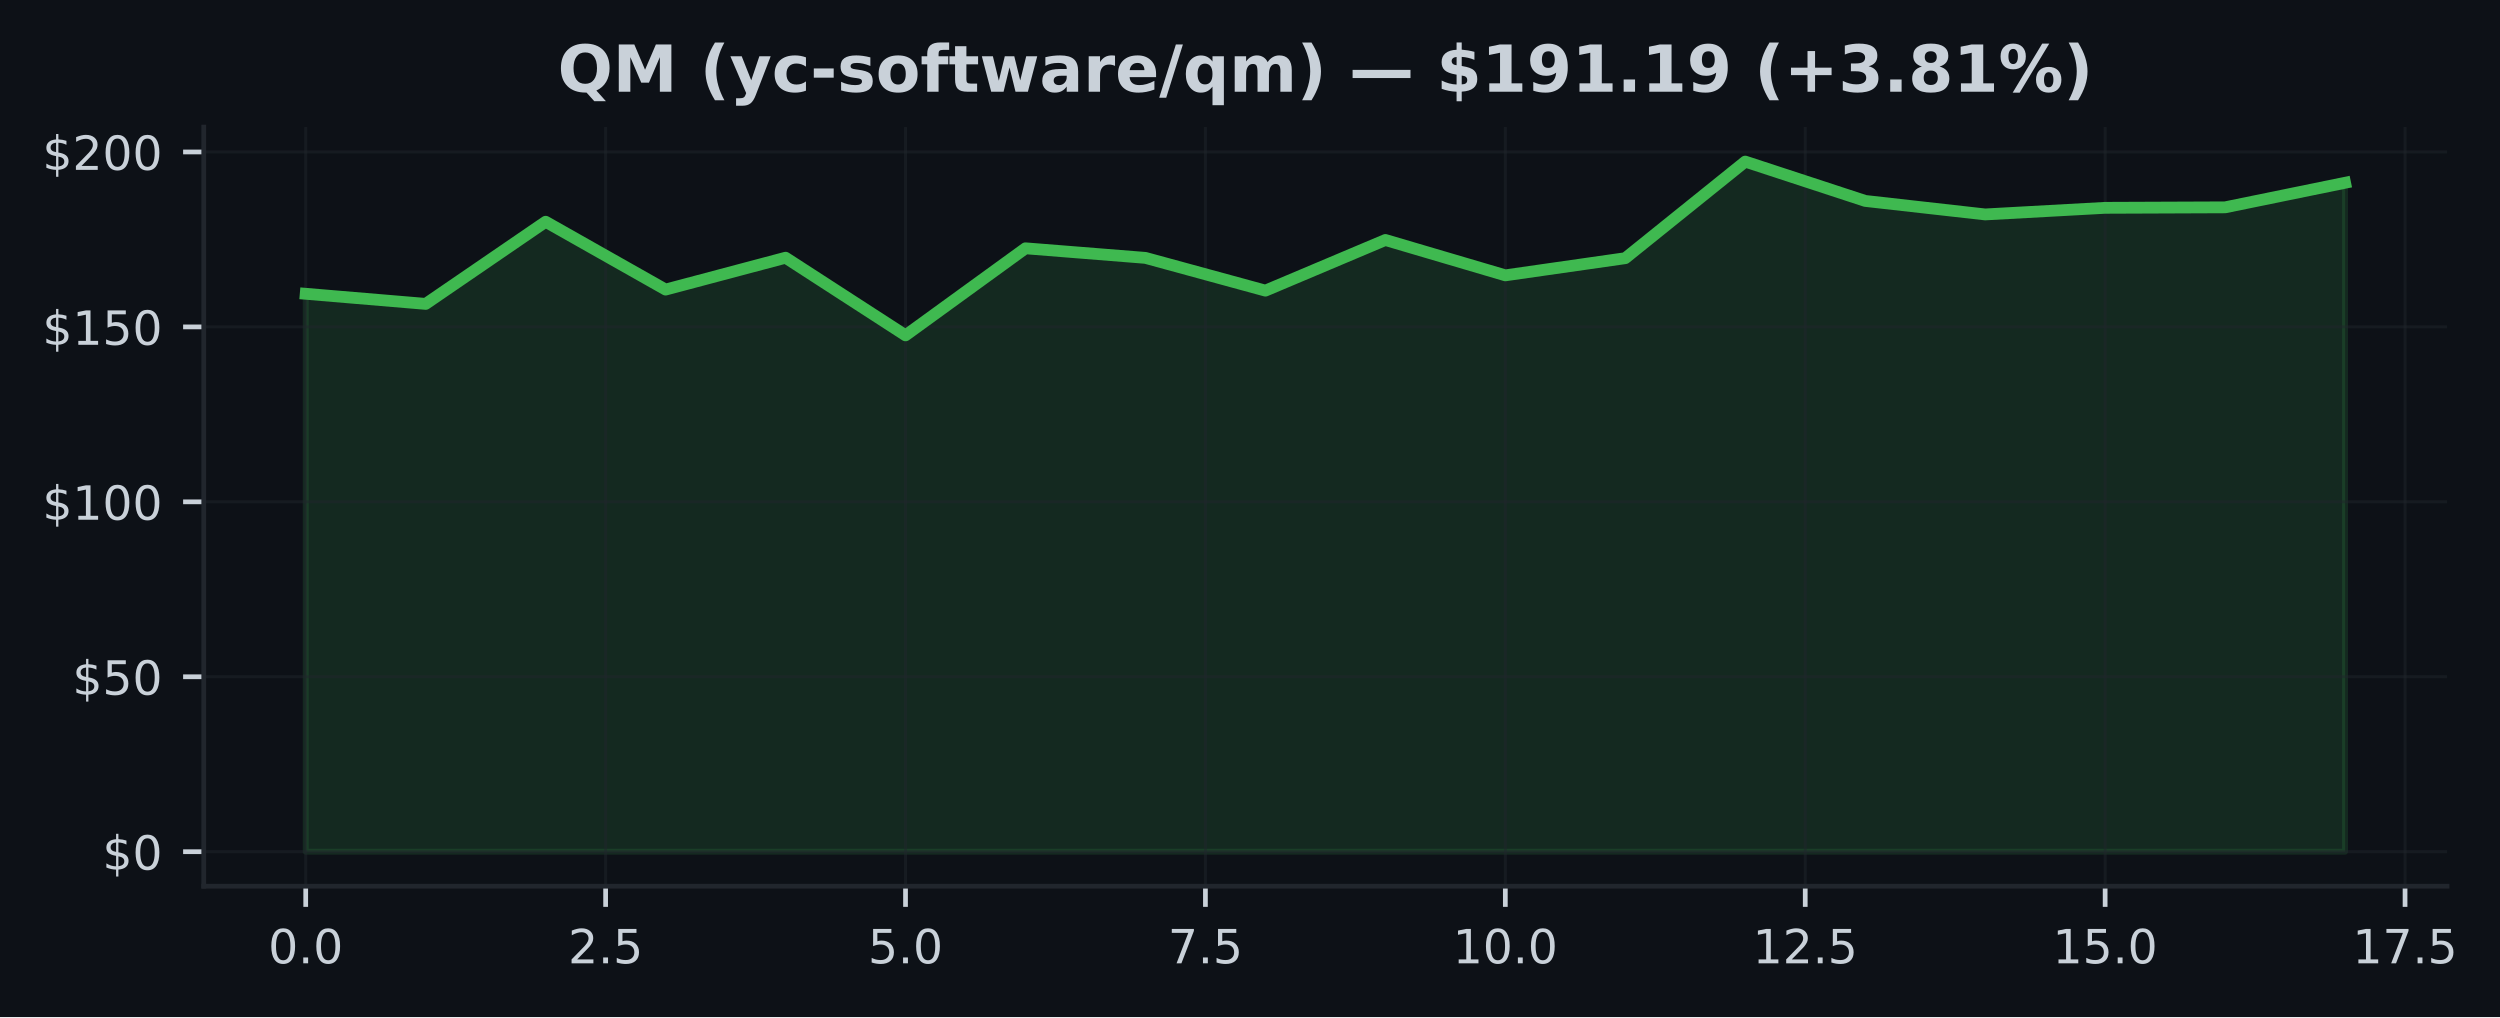
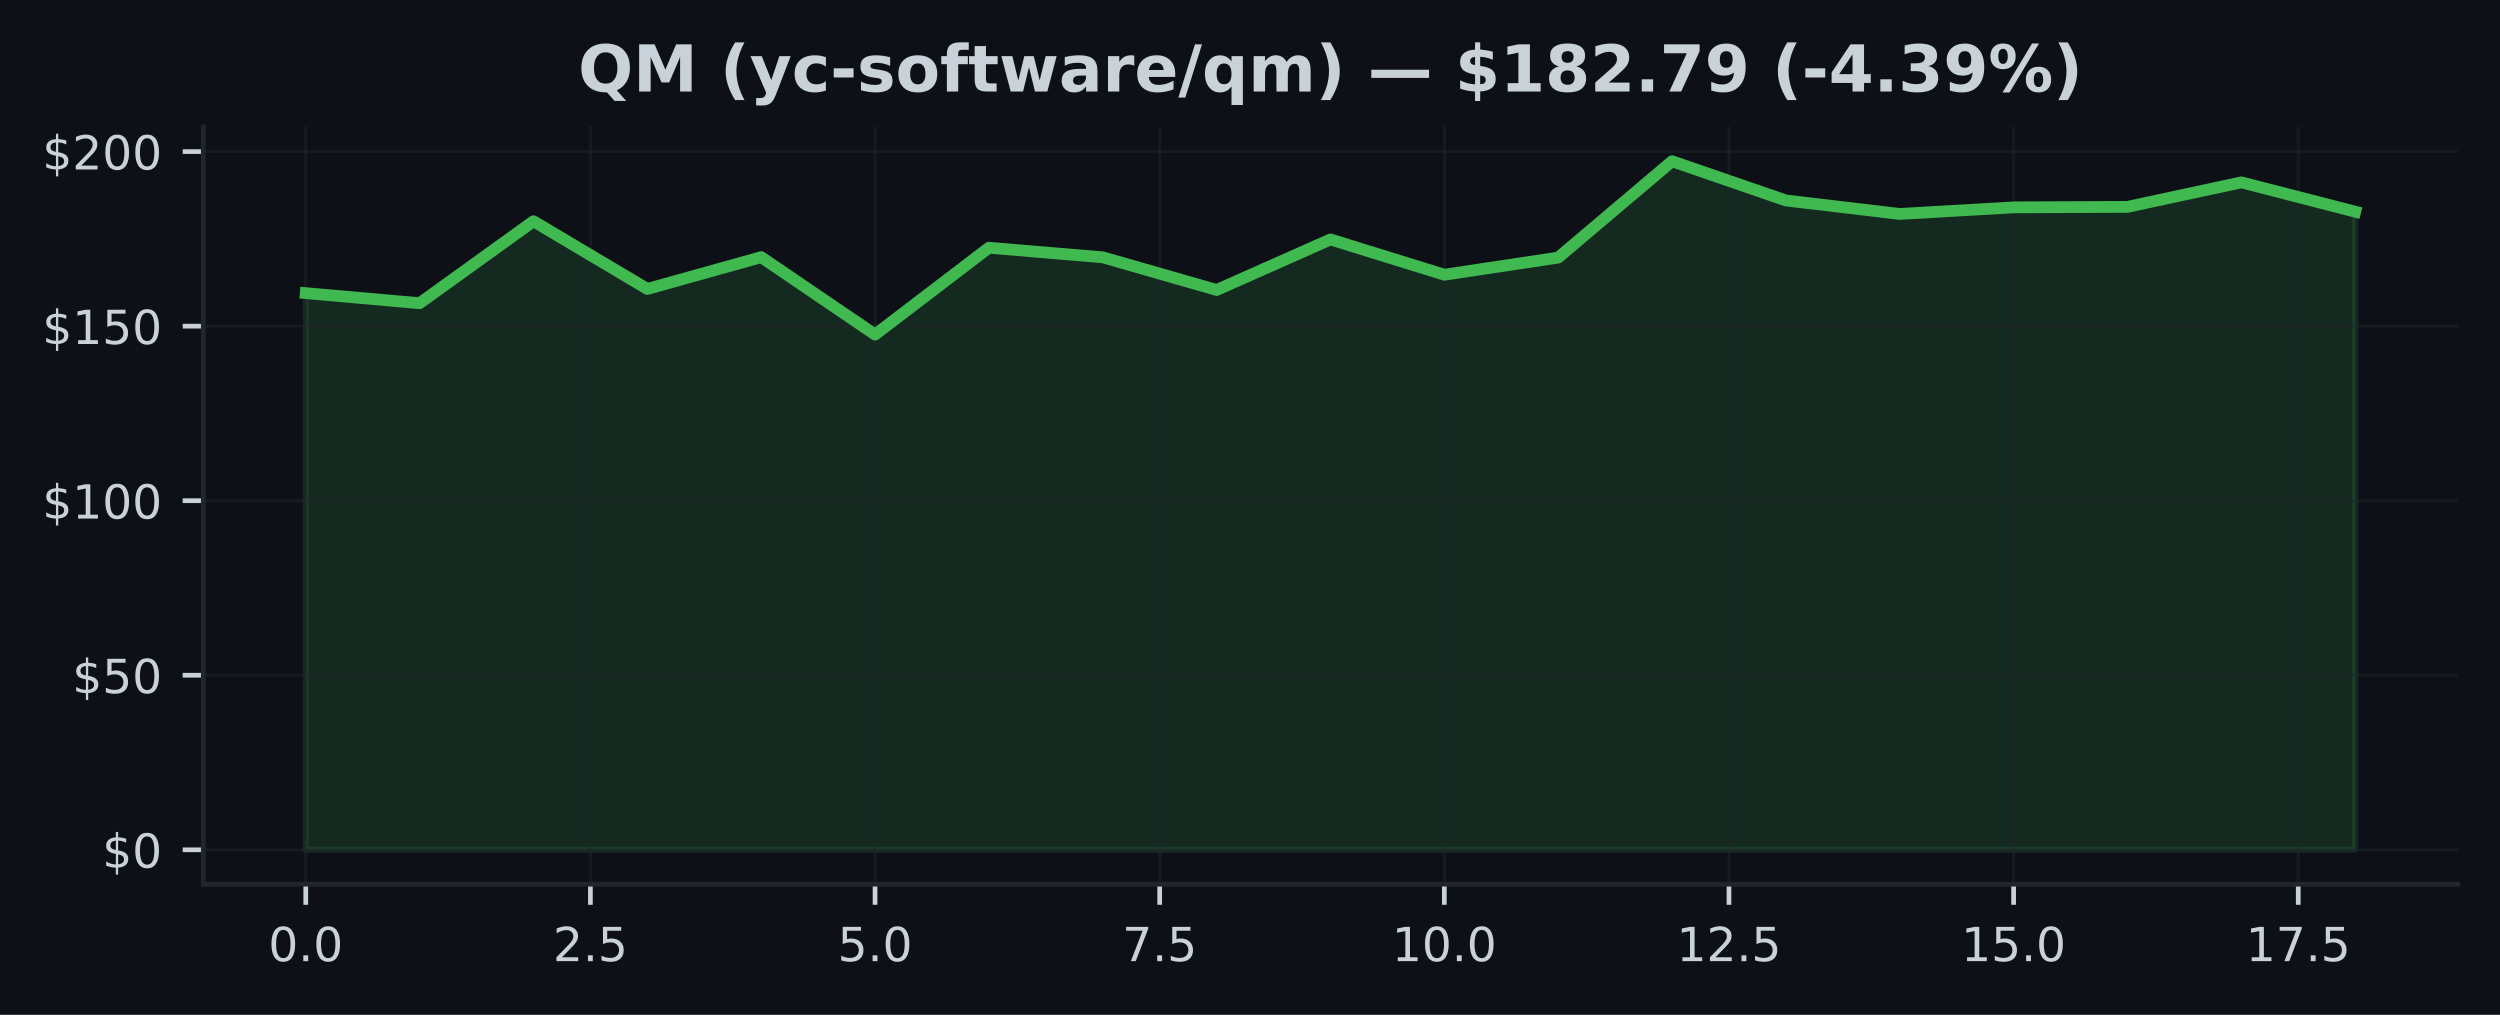
- <svg xmlns="http://www.w3.org/2000/svg" xmlns:xlink="http://www.w3.org/1999/xlink" width="424.051pt" height="172.518pt" viewBox="0 0 424.051 172.518" version="1.1">
+ <svg xmlns="http://www.w3.org/2000/svg" xmlns:xlink="http://www.w3.org/1999/xlink" width="425pt" height="172.518pt" viewBox="0 0 425 172.518" version="1.1">
  <defs>
    <style type="text/css">*{stroke-linejoin: round; stroke-linecap: butt}</style>
  </defs>
  <g id="figure_1">
    <g id="patch_1">
-       <path d="M 0 172.518  L 424.051 172.518  L 424.051 0  L 0 0  z " style="fill: #0d1117" />
+       <path d="M 0 172.518  L 425 172.518  L 425 0  L 0 0  z " style="fill: #0d1117" />
    </g>
    <g id="axes_1">
      <g id="patch_2">
-         <path d="M 34.56 150.318  L 415.066 150.318  L 415.066 21.558  L 34.56 21.558  z " style="fill: #0d1117" />
+         <path d="M 34.56 150.318  L 417.8 150.318  L 417.8 21.558  L 34.56 21.558  z " style="fill: #0d1117" />
      </g>
      <g id="FillBetweenPolyCollection_1">
        <defs>
-           <path id="m08b802125d" d="M 51.856 -28.053  L 51.856 -122.686  L 72.204 -120.971  L 92.552 -134.906  L 112.9 -123.398  L 133.247 -128.805  L 153.595 -115.636  L 173.943 -130.401  L 194.291 -128.775  L 214.639 -123.22  L 234.987 -131.814  L 255.335 -125.814  L 275.683 -128.728  L 296.031 -145.107  L 316.379 -138.437  L 336.727 -136.146  L 357.075 -137.268  L 377.423 -137.351  L 397.771 -141.517  L 397.771 -28.053  L 397.771 -28.053  L 377.423 -28.053  L 357.075 -28.053  L 336.727 -28.053  L 316.379 -28.053  L 296.031 -28.053  L 275.683 -28.053  L 255.335 -28.053  L 234.987 -28.053  L 214.639 -28.053  L 194.291 -28.053  L 173.943 -28.053  L 153.595 -28.053  L 133.247 -28.053  L 112.9 -28.053  L 92.552 -28.053  L 72.204 -28.053  L 51.856 -28.053  z " style="stroke: #3fb950; stroke-opacity: 0.15" />
+           <path id="mc66f83eafc" d="M 51.98 -28.053  L 51.98 -122.686  L 71.336 -120.971  L 90.691 -134.906  L 110.047 -123.398  L 129.402 -128.805  L 148.758 -115.636  L 168.113 -130.401  L 187.469 -128.775  L 206.824 -123.22  L 226.18 -131.814  L 245.536 -125.814  L 264.891 -128.728  L 284.247 -145.107  L 303.602 -138.437  L 322.958 -136.146  L 342.313 -137.268  L 361.669 -137.351  L 381.024 -141.517  L 400.38 -136.532  L 400.38 -28.053  L 400.38 -28.053  L 381.024 -28.053  L 361.669 -28.053  L 342.313 -28.053  L 322.958 -28.053  L 303.602 -28.053  L 284.247 -28.053  L 264.891 -28.053  L 245.536 -28.053  L 226.18 -28.053  L 206.824 -28.053  L 187.469 -28.053  L 168.113 -28.053  L 148.758 -28.053  L 129.402 -28.053  L 110.047 -28.053  L 90.691 -28.053  L 71.336 -28.053  L 51.98 -28.053  z " style="stroke: #3fb950; stroke-opacity: 0.15" />
        </defs>
-         <g clip-path="url(#pd19682d8f2)">
-           <use xlink:href="#m08b802125d" x="0" y="172.518" style="fill: #3fb950; fill-opacity: 0.15; stroke: #3fb950; stroke-opacity: 0.15" />
+         <g clip-path="url(#pd75f0fd1fc)">
+           <use xlink:href="#mc66f83eafc" x="0" y="172.518" style="fill: #3fb950; fill-opacity: 0.15; stroke: #3fb950; stroke-opacity: 0.15" />
        </g>
      </g>
      <g id="matplotlib.axis_1">
        <g id="xtick_1">
          <g id="line2d_1">
-             <path d="M 51.856 150.318  L 51.856 21.558  " clip-path="url(#pd19682d8f2)" style="fill: none; stroke: #21262d; stroke-opacity: 0.5; stroke-width: 0.5; stroke-linecap: square" />
+             <path d="M 51.98 150.318  L 51.98 21.558  " clip-path="url(#pd75f0fd1fc)" style="fill: none; stroke: #21262d; stroke-opacity: 0.5; stroke-width: 0.5; stroke-linecap: square" />
          </g>
          <g id="line2d_2">
            <defs>
-               <path id="m4fef699aa9" d="M 0 0  L 0 3.5  " style="stroke: #c9d1d9; stroke-width: 0.8" />
+               <path id="m8944e40012" d="M 0 0  L 0 3.5  " style="stroke: #c9d1d9; stroke-width: 0.8" />
            </defs>
            <g>
-               <use xlink:href="#m4fef699aa9" x="51.856" y="150.318" style="fill: #c9d1d9; stroke: #c9d1d9; stroke-width: 0.8" />
+               <use xlink:href="#m8944e40012" x="51.98" y="150.318" style="fill: #c9d1d9; stroke: #c9d1d9; stroke-width: 0.8" />
            </g>
          </g>
          <g id="text_1">
-             <g style="fill: #c9d1d9" transform="translate(45.49449 163.3964) scale(0.08 -0.08)">
+             <g style="fill: #c9d1d9" transform="translate(45.61875 163.3964) scale(0.08 -0.08)">
              <defs>
                <path id="DejaVuSans-13" d="M 2034 4250  Q 1547 4250 1301 3770  Q 1056 3291 1056 2328  Q 1056 1369 1301 889  Q 1547 409 2034 409  Q 2525 409 2770 889  Q 3016 1369 3016 2328  Q 3016 3291 2770 3770  Q 2525 4250 2034 4250  z M 2034 4750  Q 2819 4750 3233 4129  Q 3647 3509 3647 2328  Q 3647 1150 3233 529  Q 2819 -91 2034 -91  Q 1250 -91 836 529  Q 422 1150 422 2328  Q 422 3509 836 4129  Q 1250 4750 2034 4750  z " transform="scale(0.015625)" />
                <path id="DejaVuSans-11" d="M 684 794  L 1344 794  L 1344 0  L 684 0  L 684 794  z " transform="scale(0.015625)" />
              </defs>
              <use xlink:href="#DejaVuSans-13" />
              <use xlink:href="#DejaVuSans-11" transform="translate(63.625 0)" />
              <use xlink:href="#DejaVuSans-13" transform="translate(95.40625 0)" />
            </g>
          </g>
        </g>
        <g id="xtick_2">
          <g id="line2d_3">
-             <path d="M 102.726 150.318  L 102.726 21.558  " clip-path="url(#pd19682d8f2)" style="fill: none; stroke: #21262d; stroke-opacity: 0.5; stroke-width: 0.5; stroke-linecap: square" />
+             <path d="M 100.369 150.318  L 100.369 21.558  " clip-path="url(#pd75f0fd1fc)" style="fill: none; stroke: #21262d; stroke-opacity: 0.5; stroke-width: 0.5; stroke-linecap: square" />
          </g>
          <g id="line2d_4">
            <g>
-               <use xlink:href="#m4fef699aa9" x="102.726" y="150.318" style="fill: #c9d1d9; stroke: #c9d1d9; stroke-width: 0.8" />
+               <use xlink:href="#m8944e40012" x="100.369" y="150.318" style="fill: #c9d1d9; stroke: #c9d1d9; stroke-width: 0.8" />
            </g>
          </g>
          <g id="text_2">
-             <g style="fill: #c9d1d9" transform="translate(96.36432 163.3964) scale(0.08 -0.08)">
+             <g style="fill: #c9d1d9" transform="translate(94.00764 163.3964) scale(0.08 -0.08)">
              <defs>
                <path id="DejaVuSans-15" d="M 1228 531  L 3431 531  L 3431 0  L 469 0  L 469 531  Q 828 903 1448 1529  Q 2069 2156 2228 2338  Q 2531 2678 2651 2914  Q 2772 3150 2772 3378  Q 2772 3750 2511 3984  Q 2250 4219 1831 4219  Q 1534 4219 1204 4116  Q 875 4013 500 3803  L 500 4441  Q 881 4594 1212 4672  Q 1544 4750 1819 4750  Q 2544 4750 2975 4387  Q 3406 4025 3406 3419  Q 3406 3131 3298 2873  Q 3191 2616 2906 2266  Q 2828 2175 2409 1742  Q 1991 1309 1228 531  z " transform="scale(0.015625)" />
                <path id="DejaVuSans-18" d="M 691 4666  L 3169 4666  L 3169 4134  L 1269 4134  L 1269 2991  Q 1406 3038 1543 3061  Q 1681 3084 1819 3084  Q 2600 3084 3056 2656  Q 3513 2228 3513 1497  Q 3513 744 3044 326  Q 2575 -91 1722 -91  Q 1428 -91 1123 -41  Q 819 9 494 109  L 494 744  Q 775 591 1075 516  Q 1375 441 1709 441  Q 2250 441 2565 725  Q 2881 1009 2881 1497  Q 2881 1984 2565 2268  Q 2250 2553 1709 2553  Q 1456 2553 1204 2497  Q 953 2441 691 2322  L 691 4666  z " transform="scale(0.015625)" />
              </defs>
              <use xlink:href="#DejaVuSans-15" />
              <use xlink:href="#DejaVuSans-11" transform="translate(63.625 0)" />
              <use xlink:href="#DejaVuSans-18" transform="translate(95.40625 0)" />
            </g>
          </g>
        </g>
        <g id="xtick_3">
          <g id="line2d_5">
-             <path d="M 153.595 150.318  L 153.595 21.558  " clip-path="url(#pd19682d8f2)" style="fill: none; stroke: #21262d; stroke-opacity: 0.5; stroke-width: 0.5; stroke-linecap: square" />
+             <path d="M 148.758 150.318  L 148.758 21.558  " clip-path="url(#pd75f0fd1fc)" style="fill: none; stroke: #21262d; stroke-opacity: 0.5; stroke-width: 0.5; stroke-linecap: square" />
          </g>
          <g id="line2d_6">
            <g>
-               <use xlink:href="#m4fef699aa9" x="153.595" y="150.318" style="fill: #c9d1d9; stroke: #c9d1d9; stroke-width: 0.8" />
+               <use xlink:href="#m8944e40012" x="148.758" y="150.318" style="fill: #c9d1d9; stroke: #c9d1d9; stroke-width: 0.8" />
            </g>
          </g>
          <g id="text_3">
-             <g style="fill: #c9d1d9" transform="translate(147.2341 163.3964) scale(0.08 -0.08)">
+             <g style="fill: #c9d1d9" transform="translate(142.3965 163.3964) scale(0.08 -0.08)">
              <use xlink:href="#DejaVuSans-18" />
              <use xlink:href="#DejaVuSans-11" transform="translate(63.625 0)" />
              <use xlink:href="#DejaVuSans-13" transform="translate(95.40625 0)" />
            </g>
          </g>
        </g>
        <g id="xtick_4">
          <g id="line2d_7">
-             <path d="M 204.465 150.318  L 204.465 21.558  " clip-path="url(#pd19682d8f2)" style="fill: none; stroke: #21262d; stroke-opacity: 0.5; stroke-width: 0.5; stroke-linecap: square" />
+             <path d="M 197.147 150.318  L 197.147 21.558  " clip-path="url(#pd75f0fd1fc)" style="fill: none; stroke: #21262d; stroke-opacity: 0.5; stroke-width: 0.5; stroke-linecap: square" />
          </g>
          <g id="line2d_8">
            <g>
-               <use xlink:href="#m4fef699aa9" x="204.465" y="150.318" style="fill: #c9d1d9; stroke: #c9d1d9; stroke-width: 0.8" />
+               <use xlink:href="#m8944e40012" x="197.147" y="150.318" style="fill: #c9d1d9; stroke: #c9d1d9; stroke-width: 0.8" />
            </g>
          </g>
          <g id="text_4">
-             <g style="fill: #c9d1d9" transform="translate(198.104 163.3964) scale(0.08 -0.08)">
+             <g style="fill: #c9d1d9" transform="translate(190.7854 163.3964) scale(0.08 -0.08)">
              <defs>
                <path id="DejaVuSans-1a" d="M 525 4666  L 3525 4666  L 3525 4397  L 1831 0  L 1172 0  L 2766 4134  L 525 4134  L 525 4666  z " transform="scale(0.015625)" />
              </defs>
              <use xlink:href="#DejaVuSans-1a" />
              <use xlink:href="#DejaVuSans-11" transform="translate(63.625 0)" />
              <use xlink:href="#DejaVuSans-18" transform="translate(95.40625 0)" />
            </g>
          </g>
        </g>
        <g id="xtick_5">
          <g id="line2d_9">
-             <path d="M 255.335 150.318  L 255.335 21.558  " clip-path="url(#pd19682d8f2)" style="fill: none; stroke: #21262d; stroke-opacity: 0.5; stroke-width: 0.5; stroke-linecap: square" />
+             <path d="M 245.536 150.318  L 245.536 21.558  " clip-path="url(#pd75f0fd1fc)" style="fill: none; stroke: #21262d; stroke-opacity: 0.5; stroke-width: 0.5; stroke-linecap: square" />
          </g>
          <g id="line2d_10">
            <g>
-               <use xlink:href="#m4fef699aa9" x="255.335" y="150.318" style="fill: #c9d1d9; stroke: #c9d1d9; stroke-width: 0.8" />
+               <use xlink:href="#m8944e40012" x="245.536" y="150.318" style="fill: #c9d1d9; stroke: #c9d1d9; stroke-width: 0.8" />
            </g>
          </g>
          <g id="text_5">
-             <g style="fill: #c9d1d9" transform="translate(246.4288 163.3964) scale(0.08 -0.08)">
+             <g style="fill: #c9d1d9" transform="translate(236.6293 163.3964) scale(0.08 -0.08)">
              <defs>
                <path id="DejaVuSans-14" d="M 794 531  L 1825 531  L 1825 4091  L 703 3866  L 703 4441  L 1819 4666  L 2450 4666  L 2450 531  L 3481 531  L 3481 0  L 794 0  L 794 531  z " transform="scale(0.015625)" />
              </defs>
              <use xlink:href="#DejaVuSans-14" />
              <use xlink:href="#DejaVuSans-13" transform="translate(63.625 0)" />
              <use xlink:href="#DejaVuSans-11" transform="translate(127.25 0)" />
              <use xlink:href="#DejaVuSans-13" transform="translate(159.0312 0)" />
            </g>
          </g>
        </g>
        <g id="xtick_6">
          <g id="line2d_11">
-             <path d="M 306.205 150.318  L 306.205 21.558  " clip-path="url(#pd19682d8f2)" style="fill: none; stroke: #21262d; stroke-opacity: 0.5; stroke-width: 0.5; stroke-linecap: square" />
+             <path d="M 293.924 150.318  L 293.924 21.558  " clip-path="url(#pd75f0fd1fc)" style="fill: none; stroke: #21262d; stroke-opacity: 0.5; stroke-width: 0.5; stroke-linecap: square" />
          </g>
          <g id="line2d_12">
            <g>
-               <use xlink:href="#m4fef699aa9" x="306.205" y="150.318" style="fill: #c9d1d9; stroke: #c9d1d9; stroke-width: 0.8" />
+               <use xlink:href="#m8944e40012" x="293.924" y="150.318" style="fill: #c9d1d9; stroke: #c9d1d9; stroke-width: 0.8" />
            </g>
          </g>
          <g id="text_6">
-             <g style="fill: #c9d1d9" transform="translate(297.2986 163.3964) scale(0.08 -0.08)">
+             <g style="fill: #c9d1d9" transform="translate(285.0182 163.3964) scale(0.08 -0.08)">
              <use xlink:href="#DejaVuSans-14" />
              <use xlink:href="#DejaVuSans-15" transform="translate(63.625 0)" />
              <use xlink:href="#DejaVuSans-11" transform="translate(127.25 0)" />
              <use xlink:href="#DejaVuSans-18" transform="translate(159.0312 0)" />
            </g>
          </g>
        </g>
        <g id="xtick_7">
          <g id="line2d_13">
-             <path d="M 357.075 150.318  L 357.075 21.558  " clip-path="url(#pd19682d8f2)" style="fill: none; stroke: #21262d; stroke-opacity: 0.5; stroke-width: 0.5; stroke-linecap: square" />
+             <path d="M 342.313 150.318  L 342.313 21.558  " clip-path="url(#pd75f0fd1fc)" style="fill: none; stroke: #21262d; stroke-opacity: 0.5; stroke-width: 0.5; stroke-linecap: square" />
          </g>
          <g id="line2d_14">
            <g>
-               <use xlink:href="#m4fef699aa9" x="357.075" y="150.318" style="fill: #c9d1d9; stroke: #c9d1d9; stroke-width: 0.8" />
+               <use xlink:href="#m8944e40012" x="342.313" y="150.318" style="fill: #c9d1d9; stroke: #c9d1d9; stroke-width: 0.8" />
            </g>
          </g>
          <g id="text_7">
-             <g style="fill: #c9d1d9" transform="translate(348.1685 163.3964) scale(0.08 -0.08)">
+             <g style="fill: #c9d1d9" transform="translate(333.4071 163.3964) scale(0.08 -0.08)">
              <use xlink:href="#DejaVuSans-14" />
              <use xlink:href="#DejaVuSans-18" transform="translate(63.625 0)" />
              <use xlink:href="#DejaVuSans-11" transform="translate(127.25 0)" />
              <use xlink:href="#DejaVuSans-13" transform="translate(159.0312 0)" />
            </g>
          </g>
        </g>
        <g id="xtick_8">
          <g id="line2d_15">
-             <path d="M 407.945 150.318  L 407.945 21.558  " clip-path="url(#pd19682d8f2)" style="fill: none; stroke: #21262d; stroke-opacity: 0.5; stroke-width: 0.5; stroke-linecap: square" />
+             <path d="M 390.702 150.318  L 390.702 21.558  " clip-path="url(#pd75f0fd1fc)" style="fill: none; stroke: #21262d; stroke-opacity: 0.5; stroke-width: 0.5; stroke-linecap: square" />
          </g>
          <g id="line2d_16">
            <g>
-               <use xlink:href="#m4fef699aa9" x="407.945" y="150.318" style="fill: #c9d1d9; stroke: #c9d1d9; stroke-width: 0.8" />
+               <use xlink:href="#m8944e40012" x="390.702" y="150.318" style="fill: #c9d1d9; stroke: #c9d1d9; stroke-width: 0.8" />
            </g>
          </g>
          <g id="text_8">
-             <g style="fill: #c9d1d9" transform="translate(399.0383 163.3964) scale(0.08 -0.08)">
+             <g style="fill: #c9d1d9" transform="translate(381.796 163.3964) scale(0.08 -0.08)">
              <use xlink:href="#DejaVuSans-14" />
              <use xlink:href="#DejaVuSans-1a" transform="translate(63.625 0)" />
              <use xlink:href="#DejaVuSans-11" transform="translate(127.25 0)" />
              <use xlink:href="#DejaVuSans-18" transform="translate(159.0312 0)" />
            </g>
          </g>
        </g>
      </g>
      <g id="matplotlib.axis_2">
        <g id="ytick_1">
          <g id="line2d_17">
-             <path d="M 34.56 144.466  L 415.066 144.466  " clip-path="url(#pd19682d8f2)" style="fill: none; stroke: #21262d; stroke-opacity: 0.5; stroke-width: 0.5; stroke-linecap: square" />
+             <path d="M 34.56 144.466  L 417.8 144.466  " clip-path="url(#pd75f0fd1fc)" style="fill: none; stroke: #21262d; stroke-opacity: 0.5; stroke-width: 0.5; stroke-linecap: square" />
          </g>
          <g id="line2d_18">
            <defs>
-               <path id="ma4dcde87cf" d="M 0 0  L -3.5 0  " style="stroke: #c9d1d9; stroke-width: 0.8" />
+               <path id="m4d473a9c1a" d="M 0 0  L -3.5 0  " style="stroke: #c9d1d9; stroke-width: 0.8" />
            </defs>
            <g>
-               <use xlink:href="#ma4dcde87cf" x="34.56" y="144.466" style="fill: #c9d1d9; stroke: #c9d1d9; stroke-width: 0.8" />
+               <use xlink:href="#m4d473a9c1a" x="34.56" y="144.466" style="fill: #c9d1d9; stroke: #c9d1d9; stroke-width: 0.8" />
            </g>
          </g>
          <g id="text_9">
            <g style="fill: #c9d1d9" transform="translate(17.38 147.5049) scale(0.08 -0.08)">
              <defs>
                <path id="DejaVuSans-7" d="M 2163 -941  L 1850 -941  L 1847 0  Q 1519 6 1191 76  Q 863 147 531 288  L 531 850  Q 850 650 1176 548  Q 1503 447 1850 444  L 1850 1869  Q 1159 1981 845 2250  Q 531 2519 531 2988  Q 531 3497 872 3790  Q 1213 4084 1850 4128  L 1850 4863  L 2163 4863  L 2163 4138  Q 2453 4125 2725 4076  Q 2997 4028 3256 3944  L 3256 3397  Q 2997 3528 2723 3600  Q 2450 3672 2163 3684  L 2163 2350  Q 2872 2241 3206 1959  Q 3541 1678 3541 1191  Q 3541 663 3186 358  Q 2831 53 2163 6  L 2163 -941  z M 1850 2406  L 1850 3688  Q 1488 3647 1297 3481  Q 1106 3316 1106 3041  Q 1106 2772 1282 2622  Q 1459 2472 1850 2406  z M 2163 1806  L 2163 453  Q 2559 506 2761 678  Q 2963 850 2963 1131  Q 2963 1406 2770 1568  Q 2578 1731 2163 1806  z " transform="scale(0.015625)" />
              </defs>
              <use xlink:href="#DejaVuSans-7" />
              <use xlink:href="#DejaVuSans-13" transform="translate(63.625 0)" />
            </g>
          </g>
        </g>
        <g id="ytick_2">
          <g id="line2d_19">
-             <path d="M 34.56 114.792  L 415.066 114.792  " clip-path="url(#pd19682d8f2)" style="fill: none; stroke: #21262d; stroke-opacity: 0.5; stroke-width: 0.5; stroke-linecap: square" />
+             <path d="M 34.56 114.792  L 417.8 114.792  " clip-path="url(#pd75f0fd1fc)" style="fill: none; stroke: #21262d; stroke-opacity: 0.5; stroke-width: 0.5; stroke-linecap: square" />
          </g>
          <g id="line2d_20">
            <g>
-               <use xlink:href="#ma4dcde87cf" x="34.56" y="114.792" style="fill: #c9d1d9; stroke: #c9d1d9; stroke-width: 0.8" />
+               <use xlink:href="#m4d473a9c1a" x="34.56" y="114.792" style="fill: #c9d1d9; stroke: #c9d1d9; stroke-width: 0.8" />
            </g>
          </g>
          <g id="text_10">
            <g style="fill: #c9d1d9" transform="translate(12.29 117.8318) scale(0.08 -0.08)">
              <use xlink:href="#DejaVuSans-7" />
              <use xlink:href="#DejaVuSans-18" transform="translate(63.625 0)" />
              <use xlink:href="#DejaVuSans-13" transform="translate(127.25 0)" />
            </g>
          </g>
        </g>
        <g id="ytick_3">
          <g id="line2d_21">
-             <path d="M 34.56 85.119  L 415.066 85.119  " clip-path="url(#pd19682d8f2)" style="fill: none; stroke: #21262d; stroke-opacity: 0.5; stroke-width: 0.5; stroke-linecap: square" />
+             <path d="M 34.56 85.119  L 417.8 85.119  " clip-path="url(#pd75f0fd1fc)" style="fill: none; stroke: #21262d; stroke-opacity: 0.5; stroke-width: 0.5; stroke-linecap: square" />
          </g>
          <g id="line2d_22">
            <g>
-               <use xlink:href="#ma4dcde87cf" x="34.56" y="85.119" style="fill: #c9d1d9; stroke: #c9d1d9; stroke-width: 0.8" />
+               <use xlink:href="#m4d473a9c1a" x="34.56" y="85.119" style="fill: #c9d1d9; stroke: #c9d1d9; stroke-width: 0.8" />
            </g>
          </g>
          <g id="text_11">
            <g style="fill: #c9d1d9" transform="translate(7.2 88.15868) scale(0.08 -0.08)">
              <use xlink:href="#DejaVuSans-7" />
              <use xlink:href="#DejaVuSans-14" transform="translate(63.625 0)" />
              <use xlink:href="#DejaVuSans-13" transform="translate(127.25 0)" />
              <use xlink:href="#DejaVuSans-13" transform="translate(190.875 0)" />
            </g>
          </g>
        </g>
        <g id="ytick_4">
          <g id="line2d_23">
-             <path d="M 34.56 55.446  L 415.066 55.446  " clip-path="url(#pd19682d8f2)" style="fill: none; stroke: #21262d; stroke-opacity: 0.5; stroke-width: 0.5; stroke-linecap: square" />
+             <path d="M 34.56 55.446  L 417.8 55.446  " clip-path="url(#pd75f0fd1fc)" style="fill: none; stroke: #21262d; stroke-opacity: 0.5; stroke-width: 0.5; stroke-linecap: square" />
          </g>
          <g id="line2d_24">
            <g>
-               <use xlink:href="#ma4dcde87cf" x="34.56" y="55.446" style="fill: #c9d1d9; stroke: #c9d1d9; stroke-width: 0.8" />
+               <use xlink:href="#m4d473a9c1a" x="34.56" y="55.446" style="fill: #c9d1d9; stroke: #c9d1d9; stroke-width: 0.8" />
            </g>
          </g>
          <g id="text_12">
            <g style="fill: #c9d1d9" transform="translate(7.2 58.48555) scale(0.08 -0.08)">
              <use xlink:href="#DejaVuSans-7" />
              <use xlink:href="#DejaVuSans-14" transform="translate(63.625 0)" />
              <use xlink:href="#DejaVuSans-18" transform="translate(127.25 0)" />
              <use xlink:href="#DejaVuSans-13" transform="translate(190.875 0)" />
            </g>
          </g>
        </g>
        <g id="ytick_5">
          <g id="line2d_25">
-             <path d="M 34.56 25.773  L 415.066 25.773  " clip-path="url(#pd19682d8f2)" style="fill: none; stroke: #21262d; stroke-opacity: 0.5; stroke-width: 0.5; stroke-linecap: square" />
+             <path d="M 34.56 25.773  L 417.8 25.773  " clip-path="url(#pd75f0fd1fc)" style="fill: none; stroke: #21262d; stroke-opacity: 0.5; stroke-width: 0.5; stroke-linecap: square" />
          </g>
          <g id="line2d_26">
            <g>
-               <use xlink:href="#ma4dcde87cf" x="34.56" y="25.773" style="fill: #c9d1d9; stroke: #c9d1d9; stroke-width: 0.8" />
+               <use xlink:href="#m4d473a9c1a" x="34.56" y="25.773" style="fill: #c9d1d9; stroke: #c9d1d9; stroke-width: 0.8" />
            </g>
          </g>
          <g id="text_13">
            <g style="fill: #c9d1d9" transform="translate(7.2 28.81243) scale(0.08 -0.08)">
              <use xlink:href="#DejaVuSans-7" />
              <use xlink:href="#DejaVuSans-15" transform="translate(63.625 0)" />
              <use xlink:href="#DejaVuSans-13" transform="translate(127.25 0)" />
              <use xlink:href="#DejaVuSans-13" transform="translate(190.875 0)" />
            </g>
          </g>
        </g>
      </g>
      <g id="line2d_27">
-         <path d="M 51.856 49.832  L 72.204 51.547  L 92.552 37.613  L 112.9 49.12  L 133.247 43.713  L 153.595 56.882  L 173.943 42.117  L 194.291 43.743  L 214.639 49.298  L 234.987 40.705  L 255.335 46.704  L 275.683 43.791  L 296.031 27.411  L 316.379 34.082  L 336.727 36.372  L 357.075 35.251  L 377.423 35.168  L 397.771 31.001  " clip-path="url(#pd19682d8f2)" style="fill: none; stroke: #3fb950; stroke-width: 2; stroke-linecap: square" />
+         <path d="M 51.98 49.832  L 71.336 51.547  L 90.691 37.613  L 110.047 49.12  L 129.402 43.713  L 148.758 56.882  L 168.113 42.117  L 187.469 43.743  L 206.824 49.298  L 226.18 40.705  L 245.536 46.704  L 264.891 43.791  L 284.247 27.411  L 303.602 34.082  L 322.958 36.372  L 342.313 35.251  L 361.669 35.168  L 381.024 31.001  L 400.38 35.987  " clip-path="url(#pd75f0fd1fc)" style="fill: none; stroke: #3fb950; stroke-width: 2; stroke-linecap: square" />
      </g>
      <g id="patch_3">
        <path d="M 34.56 150.318  L 34.56 21.558  " style="fill: none; stroke: #21262d; stroke-width: 0.8; stroke-linejoin: miter; stroke-linecap: square" />
      </g>
      <g id="patch_4">
-         <path d="M 34.56 150.318  L 415.066 150.318  " style="fill: none; stroke: #21262d; stroke-width: 0.8; stroke-linejoin: miter; stroke-linecap: square" />
+         <path d="M 34.56 150.318  L 417.8 150.318  " style="fill: none; stroke: #21262d; stroke-width: 0.8; stroke-linejoin: miter; stroke-linecap: square" />
      </g>
      <g id="text_14">
-         <g style="fill: #c9d1d9" transform="translate(94.59636 15.55828) scale(0.11 -0.11)">
+         <g style="fill: #c9d1d9" transform="translate(98.28953 15.55828) scale(0.11 -0.11)">
          <defs>
            <path id="DejaVuSans-Bold-34" d="M 2847 -84  L 2753 -84  Q 1600 -84 959 553  Q 319 1191 319 2328  Q 319 3463 958 4106  Q 1597 4750 2719 4750  Q 3853 4750 4486 4112  Q 5119 3475 5119 2328  Q 5119 1541 4783 972  Q 4447 403 3816 116  L 4756 -934  L 3609 -934  L 2847 -84  z M 2719 3878  Q 2169 3878 1866 3472  Q 1563 3066 1563 2328  Q 1563 1578 1859 1179  Q 2156 781 2719 781  Q 3272 781 3575 1187  Q 3878 1594 3878 2328  Q 3878 3066 3575 3472  Q 3272 3878 2719 3878  z " transform="scale(0.015625)" />
            <path id="DejaVuSans-Bold-30" d="M 588 4666  L 2119 4666  L 3181 2169  L 4250 4666  L 5778 4666  L 5778 0  L 4641 0  L 4641 3413  L 3566 897  L 2803 897  L 1728 3413  L 1728 0  L 588 0  L 588 4666  z " transform="scale(0.015625)" />
            <path id="DejaVuSans-Bold-3" transform="scale(0.015625)" />
            <path id="DejaVuSans-Bold-b" d="M 2413 -844  L 1484 -844  Q 1006 -72 778 623  Q 550 1319 550 2003  Q 550 2688 779 3389  Q 1009 4091 1484 4856  L 2413 4856  Q 2013 4116 1813 3408  Q 1613 2700 1613 2009  Q 1613 1319 1811 609  Q 2009 -100 2413 -844  z " transform="scale(0.015625)" />
            <path id="DejaVuSans-Bold-5c" d="M 78 3500  L 1197 3500  L 2138 1125  L 2938 3500  L 4056 3500  L 2584 -331  Q 2363 -916 2067 -1148  Q 1772 -1381 1288 -1381  L 641 -1381  L 641 -647  L 991 -647  Q 1275 -647 1404 -556  Q 1534 -466 1606 -231  L 1638 -134  L 78 3500  z " transform="scale(0.015625)" />
            <path id="DejaVuSans-Bold-46" d="M 3366 3391  L 3366 2478  Q 3138 2634 2908 2709  Q 2678 2784 2431 2784  Q 1963 2784 1702 2511  Q 1441 2238 1441 1747  Q 1441 1256 1702 982  Q 1963 709 2431 709  Q 2694 709 2930 787  Q 3166 866 3366 1019  L 3366 103  Q 3103 6 2833 -42  Q 2563 -91 2291 -91  Q 1344 -91 809 395  Q 275 881 275 1747  Q 275 2613 809 3098  Q 1344 3584 2291 3584  Q 2566 3584 2833 3536  Q 3100 3488 3366 3391  z " transform="scale(0.015625)" />
            <path id="DejaVuSans-Bold-10" d="M 347 2297  L 2309 2297  L 2309 1388  L 347 1388  L 347 2297  z " transform="scale(0.015625)" />
            <path id="DejaVuSans-Bold-56" d="M 3272 3391  L 3272 2541  Q 2913 2691 2578 2766  Q 2244 2841 1947 2841  Q 1628 2841 1473 2761  Q 1319 2681 1319 2516  Q 1319 2381 1436 2309  Q 1553 2238 1856 2203  L 2053 2175  Q 2913 2066 3209 1816  Q 3506 1566 3506 1031  Q 3506 472 3093 190  Q 2681 -91 1863 -91  Q 1516 -91 1145 -36  Q 775 19 384 128  L 384 978  Q 719 816 1070 734  Q 1422 653 1784 653  Q 2113 653 2278 743  Q 2444 834 2444 1013  Q 2444 1163 2330 1236  Q 2216 1309 1875 1350  L 1678 1375  Q 931 1469 631 1722  Q 331 1975 331 2491  Q 331 3047 712 3315  Q 1094 3584 1881 3584  Q 2191 3584 2531 3537  Q 2872 3491 3272 3391  z " transform="scale(0.015625)" />
            <path id="DejaVuSans-Bold-52" d="M 2203 2784  Q 1831 2784 1636 2517  Q 1441 2250 1441 1747  Q 1441 1244 1636 976  Q 1831 709 2203 709  Q 2569 709 2762 976  Q 2956 1244 2956 1747  Q 2956 2250 2762 2517  Q 2569 2784 2203 2784  z M 2203 3584  Q 3106 3584 3614 3096  Q 4122 2609 4122 1747  Q 4122 884 3614 396  Q 3106 -91 2203 -91  Q 1297 -91 786 396  Q 275 884 275 1747  Q 275 2609 786 3096  Q 1297 3584 2203 3584  z " transform="scale(0.015625)" />
            <path id="DejaVuSans-Bold-49" d="M 2841 4863  L 2841 4128  L 2222 4128  Q 1984 4128 1890 4042  Q 1797 3956 1797 3744  L 1797 3500  L 2753 3500  L 2753 2700  L 1797 2700  L 1797 0  L 678 0  L 678 2700  L 122 2700  L 122 3500  L 678 3500  L 678 3744  Q 678 4316 997 4589  Q 1316 4863 1984 4863  L 2841 4863  z " transform="scale(0.015625)" />
            <path id="DejaVuSans-Bold-57" d="M 1759 4494  L 1759 3500  L 2913 3500  L 2913 2700  L 1759 2700  L 1759 1216  Q 1759 972 1856 886  Q 1953 800 2241 800  L 2816 800  L 2816 0  L 1856 0  Q 1194 0 917 276  Q 641 553 641 1216  L 641 2700  L 84 2700  L 84 3500  L 641 3500  L 641 4494  L 1759 4494  z " transform="scale(0.015625)" />
            <path id="DejaVuSans-Bold-5a" d="M 225 3500  L 1313 3500  L 1900 1088  L 2491 3500  L 3425 3500  L 4013 1113  L 4603 3500  L 5691 3500  L 4769 0  L 3547 0  L 2956 2406  L 2369 0  L 1147 0  L 225 3500  z " transform="scale(0.015625)" />
            <path id="DejaVuSans-Bold-44" d="M 2106 1575  Q 1756 1575 1579 1456  Q 1403 1338 1403 1106  Q 1403 894 1545 773  Q 1688 653 1941 653  Q 2256 653 2472 879  Q 2688 1106 2688 1447  L 2688 1575  L 2106 1575  z M 3816 1997  L 3816 0  L 2688 0  L 2688 519  Q 2463 200 2181 54  Q 1900 -91 1497 -91  Q 953 -91 614 226  Q 275 544 275 1050  Q 275 1666 698 1953  Q 1122 2241 2028 2241  L 2688 2241  L 2688 2328  Q 2688 2594 2478 2717  Q 2269 2841 1825 2841  Q 1466 2841 1156 2769  Q 847 2697 581 2553  L 581 3406  Q 941 3494 1303 3539  Q 1666 3584 2028 3584  Q 2975 3584 3395 3211  Q 3816 2838 3816 1997  z " transform="scale(0.015625)" />
            <path id="DejaVuSans-Bold-55" d="M 3138 2547  Q 2991 2616 2845 2648  Q 2700 2681 2553 2681  Q 2122 2681 1889 2404  Q 1656 2128 1656 1613  L 1656 0  L 538 0  L 538 3500  L 1656 3500  L 1656 2925  Q 1872 3269 2151 3426  Q 2431 3584 2822 3584  Q 2878 3584 2943 3579  Q 3009 3575 3134 3559  L 3138 2547  z " transform="scale(0.015625)" />
            <path id="DejaVuSans-Bold-48" d="M 4031 1759  L 4031 1441  L 1416 1441  Q 1456 1047 1700 850  Q 1944 653 2381 653  Q 2734 653 3104 758  Q 3475 863 3866 1075  L 3866 213  Q 3469 63 3072 -14  Q 2675 -91 2278 -91  Q 1328 -91 801 392  Q 275 875 275 1747  Q 275 2603 792 3093  Q 1309 3584 2216 3584  Q 3041 3584 3536 3087  Q 4031 2591 4031 1759  z M 2881 2131  Q 2881 2450 2695 2645  Q 2509 2841 2209 2841  Q 1884 2841 1681 2658  Q 1478 2475 1428 2131  L 2881 2131  z " transform="scale(0.015625)" />
            <path id="DejaVuSans-Bold-12" d="M 1644 4666  L 2338 4666  L 691 -594  L 0 -594  L 1644 4666  z " transform="scale(0.015625)" />
            <path id="DejaVuSans-Bold-54" d="M 2181 2772  Q 1825 2772 1636 2509  Q 1447 2247 1447 1747  Q 1447 1247 1636 984  Q 1825 722 2181 722  Q 2541 722 2730 984  Q 2919 1247 2919 1747  Q 2919 2247 2730 2509  Q 2541 2772 2181 2772  z M 2919 506  Q 2688 197 2409 53  Q 2131 -91 1766 -91  Q 1119 -91 703 423  Q 288 938 288 1747  Q 288 2556 703 3067  Q 1119 3578 1766 3578  Q 2131 3578 2409 3434  Q 2688 3291 2919 2981  L 2919 3500  L 4044 3500  L 4044 -1331  L 2919 -1331  L 2919 506  z " transform="scale(0.015625)" />
            <path id="DejaVuSans-Bold-50" d="M 3781 2919  Q 3994 3244 4286 3414  Q 4578 3584 4928 3584  Q 5531 3584 5847 3212  Q 6163 2841 6163 2131  L 6163 0  L 5038 0  L 5038 1825  Q 5041 1866 5042 1909  Q 5044 1953 5044 2034  Q 5044 2406 4934 2573  Q 4825 2741 4581 2741  Q 4263 2741 4089 2478  Q 3916 2216 3909 1719  L 3909 0  L 2784 0  L 2784 1825  Q 2784 2406 2684 2573  Q 2584 2741 2328 2741  Q 2006 2741 1831 2477  Q 1656 2213 1656 1722  L 1656 0  L 531 0  L 531 3500  L 1656 3500  L 1656 2988  Q 1863 3284 2130 3434  Q 2397 3584 2719 3584  Q 3081 3584 3359 3409  Q 3638 3234 3781 2919  z " transform="scale(0.015625)" />
            <path id="DejaVuSans-Bold-c" d="M 513 -844  Q 913 -100 1113 609  Q 1313 1319 1313 2009  Q 1313 2700 1113 3408  Q 913 4116 513 4856  L 1441 4856  Q 1916 4091 2145 3389  Q 2375 2688 2375 2003  Q 2375 1319 2147 623  Q 1919 -72 1441 -844  L 513 -844  z " transform="scale(0.015625)" />
            <path id="DejaVuSans-Bold-af6" d="M 344 2156  L 6056 2156  L 6056 1350  L 344 1350  L 344 2156  z " transform="scale(0.015625)" />
            <path id="DejaVuSans-Bold-7" d="M 2484 -941  L 1978 -941  L 1975 0  Q 1584 16 1218 87  Q 853 159 506 288  L 506 1106  Q 866 922 1233 823  Q 1600 725 1978 713  L 1978 1684  L 1875 1703  Q 1128 1834 814 2115  Q 500 2397 500 2925  Q 500 3484 883 3798  Q 1266 4113 1975 4141  L 1978 4863  L 2484 4863  L 2484 4153  Q 2797 4128 3109 4075  Q 3422 4022 3738 3938  L 3738 3144  Q 3425 3275 3112 3348  Q 2800 3422 2484 3438  L 2484 2541  L 2584 2522  Q 3378 2397 3698 2105  Q 4019 1813 4019 1241  Q 4019 666 3637 358  Q 3256 50 2484 6  L 2484 -941  z M 1978 2613  L 1978 3428  Q 1756 3416 1623 3308  Q 1491 3200 1491 3034  Q 1491 2850 1612 2745  Q 1734 2641 1978 2613  z M 2484 1594  L 2484 725  Q 2756 728 2892 831  Q 3028 934 3028 1141  Q 3028 1353 2903 1458  Q 2778 1563 2484 1594  z " transform="scale(0.015625)" />
            <path id="DejaVuSans-Bold-14" d="M 750 831  L 1813 831  L 1813 3847  L 722 3622  L 722 4441  L 1806 4666  L 2950 4666  L 2950 831  L 4013 831  L 4013 0  L 750 0  L 750 831  z " transform="scale(0.015625)" />
+             <path id="DejaVuSans-Bold-1b" d="M 2228 2088  Q 1891 2088 1709 1903  Q 1528 1719 1528 1375  Q 1528 1031 1709 848  Q 1891 666 2228 666  Q 2563 666 2741 848  Q 2919 1031 2919 1375  Q 2919 1722 2741 1905  Q 2563 2088 2228 2088  z M 1350 2484  Q 925 2613 709 2878  Q 494 3144 494 3541  Q 494 4131 934 4440  Q 1375 4750 2228 4750  Q 3075 4750 3515 4442  Q 3956 4134 3956 3541  Q 3956 3144 3739 2878  Q 3522 2613 3097 2484  Q 3572 2353 3814 2058  Q 4056 1763 4056 1313  Q 4056 619 3595 264  Q 3134 -91 2228 -91  Q 1319 -91 855 264  Q 391 619 391 1313  Q 391 1763 633 2058  Q 875 2353 1350 2484  z M 1631 3419  Q 1631 3141 1786 2991  Q 1941 2841 2228 2841  Q 2509 2841 2662 2991  Q 2816 3141 2816 3419  Q 2816 3697 2662 3845  Q 2509 3994 2228 3994  Q 1941 3994 1786 3844  Q 1631 3694 1631 3419  z " transform="scale(0.015625)" />
+             <path id="DejaVuSans-Bold-15" d="M 1844 884  L 3897 884  L 3897 0  L 506 0  L 506 884  L 2209 2388  Q 2438 2594 2547 2791  Q 2656 2988 2656 3200  Q 2656 3528 2436 3728  Q 2216 3928 1850 3928  Q 1569 3928 1234 3808  Q 900 3688 519 3450  L 519 4475  Q 925 4609 1322 4679  Q 1719 4750 2100 4750  Q 2938 4750 3402 4381  Q 3866 4013 3866 3353  Q 3866 2972 3669 2642  Q 3472 2313 2841 1759  L 1844 884  z " transform="scale(0.015625)" />
+             <path id="DejaVuSans-Bold-11" d="M 653 1209  L 1778 1209  L 1778 0  L 653 0  L 653 1209  z " transform="scale(0.015625)" />
+             <path id="DejaVuSans-Bold-1a" d="M 428 4666  L 3944 4666  L 3944 3988  L 2125 0  L 953 0  L 2675 3781  L 428 3781  L 428 4666  z " transform="scale(0.015625)" />
            <path id="DejaVuSans-Bold-1c" d="M 641 103  L 641 966  Q 928 831 1190 764  Q 1453 697 1709 697  Q 2247 697 2547 995  Q 2847 1294 2900 1881  Q 2688 1725 2447 1647  Q 2206 1569 1925 1569  Q 1209 1569 770 1986  Q 331 2403 331 3084  Q 331 3838 820 4291  Q 1309 4744 2131 4744  Q 3044 4744 3544 4128  Q 4044 3513 4044 2388  Q 4044 1231 3459 570  Q 2875 -91 1856 -91  Q 1528 -91 1228 -42  Q 928 6 641 103  z M 2125 2350  Q 2441 2350 2600 2554  Q 2759 2759 2759 3169  Q 2759 3575 2600 3781  Q 2441 3988 2125 3988  Q 1809 3988 1650 3781  Q 1491 3575 1491 3169  Q 1491 2759 1650 2554  Q 1809 2350 2125 2350  z " transform="scale(0.015625)" />
-             <path id="DejaVuSans-Bold-11" d="M 653 1209  L 1778 1209  L 1778 0  L 653 0  L 653 1209  z " transform="scale(0.015625)" />
-             <path id="DejaVuSans-Bold-e" d="M 3053 4013  L 3053 2375  L 4684 2375  L 4684 1638  L 3053 1638  L 3053 0  L 2309 0  L 2309 1638  L 678 1638  L 678 2375  L 2309 2375  L 2309 4013  L 3053 4013  z " transform="scale(0.015625)" />
+             <path id="DejaVuSans-Bold-17" d="M 2356 3675  L 1038 1722  L 2356 1722  L 2356 3675  z M 2156 4666  L 3494 4666  L 3494 1722  L 4159 1722  L 4159 850  L 3494 850  L 3494 0  L 2356 0  L 2356 850  L 288 850  L 288 1881  L 2156 4666  z " transform="scale(0.015625)" />
            <path id="DejaVuSans-Bold-16" d="M 2981 2516  Q 3453 2394 3698 2092  Q 3944 1791 3944 1325  Q 3944 631 3412 270  Q 2881 -91 1863 -91  Q 1503 -91 1142 -33  Q 781 25 428 141  L 428 1069  Q 766 900 1098 814  Q 1431 728 1753 728  Q 2231 728 2486 893  Q 2741 1059 2741 1369  Q 2741 1688 2480 1852  Q 2219 2016 1709 2016  L 1228 2016  L 1228 2791  L 1734 2791  Q 2188 2791 2409 2933  Q 2631 3075 2631 3366  Q 2631 3634 2415 3781  Q 2200 3928 1806 3928  Q 1516 3928 1219 3862  Q 922 3797 628 3669  L 628 4550  Q 984 4650 1334 4700  Q 1684 4750 2022 4750  Q 2931 4750 3382 4451  Q 3834 4153 3834 3553  Q 3834 3144 3618 2883  Q 3403 2622 2981 2516  z " transform="scale(0.015625)" />
-             <path id="DejaVuSans-Bold-1b" d="M 2228 2088  Q 1891 2088 1709 1903  Q 1528 1719 1528 1375  Q 1528 1031 1709 848  Q 1891 666 2228 666  Q 2563 666 2741 848  Q 2919 1031 2919 1375  Q 2919 1722 2741 1905  Q 2563 2088 2228 2088  z M 1350 2484  Q 925 2613 709 2878  Q 494 3144 494 3541  Q 494 4131 934 4440  Q 1375 4750 2228 4750  Q 3075 4750 3515 4442  Q 3956 4134 3956 3541  Q 3956 3144 3739 2878  Q 3522 2613 3097 2484  Q 3572 2353 3814 2058  Q 4056 1763 4056 1313  Q 4056 619 3595 264  Q 3134 -91 2228 -91  Q 1319 -91 855 264  Q 391 619 391 1313  Q 391 1763 633 2058  Q 875 2353 1350 2484  z M 1631 3419  Q 1631 3141 1786 2991  Q 1941 2841 2228 2841  Q 2509 2841 2662 2991  Q 2816 3141 2816 3419  Q 2816 3697 2662 3845  Q 2509 3994 2228 3994  Q 1941 3994 1786 3844  Q 1631 3694 1631 3419  z " transform="scale(0.015625)" />
            <path id="DejaVuSans-Bold-8" d="M 4959 1925  Q 4738 1925 4616 1733  Q 4494 1541 4494 1184  Q 4494 825 4614 633  Q 4734 441 4959 441  Q 5184 441 5303 633  Q 5422 825 5422 1184  Q 5422 1541 5301 1733  Q 5181 1925 4959 1925  z M 4959 2450  Q 5541 2450 5875 2112  Q 6209 1775 6209 1184  Q 6209 594 5875 251  Q 5541 -91 4959 -91  Q 4378 -91 4042 251  Q 3706 594 3706 1184  Q 3706 1772 4042 2111  Q 4378 2450 4959 2450  z M 2094 -91  L 1403 -91  L 4319 4750  L 5013 4750  L 2094 -91  z M 1453 4750  Q 2034 4750 2367 4411  Q 2700 4072 2700 3481  Q 2700 2891 2367 2550  Q 2034 2209 1453 2209  Q 872 2209 539 2550  Q 206 2891 206 3481  Q 206 4072 539 4411  Q 872 4750 1453 4750  z M 1453 4225  Q 1228 4225 1106 4031  Q 984 3838 984 3481  Q 984 3122 1106 2926  Q 1228 2731 1453 2731  Q 1678 2731 1798 2926  Q 1919 3122 1919 3481  Q 1919 3838 1797 4031  Q 1675 4225 1453 4225  z " transform="scale(0.015625)" />
          </defs>
          <use xlink:href="#DejaVuSans-Bold-34" />
          <use xlink:href="#DejaVuSans-Bold-30" transform="translate(85.01562 0)" />
          <use xlink:href="#DejaVuSans-Bold-3" transform="translate(184.5312 0)" />
          <use xlink:href="#DejaVuSans-Bold-b" transform="translate(219.3438 0)" />
          <use xlink:href="#DejaVuSans-Bold-5c" transform="translate(265.0469 0)" />
          <use xlink:href="#DejaVuSans-Bold-46" transform="translate(330.2344 0)" />
          <use xlink:href="#DejaVuSans-Bold-10" transform="translate(389.5156 0)" />
          <use xlink:href="#DejaVuSans-Bold-56" transform="translate(431.0156 0)" />
          <use xlink:href="#DejaVuSans-Bold-52" transform="translate(490.5312 0)" />
          <use xlink:href="#DejaVuSans-Bold-49" transform="translate(559.2344 0)" />
          <use xlink:href="#DejaVuSans-Bold-57" transform="translate(602.7344 0)" />
          <use xlink:href="#DejaVuSans-Bold-5a" transform="translate(650.5312 0)" />
          <use xlink:href="#DejaVuSans-Bold-44" transform="translate(742.9219 0)" />
          <use xlink:href="#DejaVuSans-Bold-55" transform="translate(810.4062 0)" />
          <use xlink:href="#DejaVuSans-Bold-48" transform="translate(859.7188 0)" />
          <use xlink:href="#DejaVuSans-Bold-12" transform="translate(927.5469 0)" />
          <use xlink:href="#DejaVuSans-Bold-54" transform="translate(964.0781 0)" />
          <use xlink:href="#DejaVuSans-Bold-50" transform="translate(1035.656 0)" />
          <use xlink:href="#DejaVuSans-Bold-c" transform="translate(1139.859 0)" />
          <use xlink:href="#DejaVuSans-Bold-3" transform="translate(1185.562 0)" />
          <use xlink:href="#DejaVuSans-Bold-af6" transform="translate(1220.375 0)" />
          <use xlink:href="#DejaVuSans-Bold-3" transform="translate(1320.375 0)" />
          <use xlink:href="#DejaVuSans-Bold-7" transform="translate(1355.188 0)" />
          <use xlink:href="#DejaVuSans-Bold-14" transform="translate(1424.766 0)" />
-           <use xlink:href="#DejaVuSans-Bold-1c" transform="translate(1494.344 0)" />
-           <use xlink:href="#DejaVuSans-Bold-14" transform="translate(1563.922 0)" />
+           <use xlink:href="#DejaVuSans-Bold-1b" transform="translate(1494.344 0)" />
+           <use xlink:href="#DejaVuSans-Bold-15" transform="translate(1563.922 0)" />
          <use xlink:href="#DejaVuSans-Bold-11" transform="translate(1633.5 0)" />
-           <use xlink:href="#DejaVuSans-Bold-14" transform="translate(1671.484 0)" />
+           <use xlink:href="#DejaVuSans-Bold-1a" transform="translate(1671.484 0)" />
          <use xlink:href="#DejaVuSans-Bold-1c" transform="translate(1741.062 0)" />
          <use xlink:href="#DejaVuSans-Bold-3" transform="translate(1810.641 0)" />
          <use xlink:href="#DejaVuSans-Bold-b" transform="translate(1845.453 0)" />
-           <use xlink:href="#DejaVuSans-Bold-e" transform="translate(1891.156 0)" />
-           <use xlink:href="#DejaVuSans-Bold-16" transform="translate(1974.953 0)" />
-           <use xlink:href="#DejaVuSans-Bold-11" transform="translate(2044.531 0)" />
-           <use xlink:href="#DejaVuSans-Bold-1b" transform="translate(2082.516 0)" />
-           <use xlink:href="#DejaVuSans-Bold-14" transform="translate(2152.094 0)" />
-           <use xlink:href="#DejaVuSans-Bold-8" transform="translate(2221.672 0)" />
-           <use xlink:href="#DejaVuSans-Bold-c" transform="translate(2321.875 0)" />
+           <use xlink:href="#DejaVuSans-Bold-10" transform="translate(1891.156 0)" />
+           <use xlink:href="#DejaVuSans-Bold-17" transform="translate(1932.656 0)" />
+           <use xlink:href="#DejaVuSans-Bold-11" transform="translate(2002.234 0)" />
+           <use xlink:href="#DejaVuSans-Bold-16" transform="translate(2040.219 0)" />
+           <use xlink:href="#DejaVuSans-Bold-1c" transform="translate(2109.797 0)" />
+           <use xlink:href="#DejaVuSans-Bold-8" transform="translate(2179.375 0)" />
+           <use xlink:href="#DejaVuSans-Bold-c" transform="translate(2279.578 0)" />
        </g>
      </g>
    </g>
  </g>
  <defs>
-     <clipPath id="pd19682d8f2">
-       <rect x="34.56" y="21.558" width="380.506" height="128.76" />
+     <clipPath id="pd75f0fd1fc">
+       <rect x="34.56" y="21.558" width="383.24" height="128.76" />
    </clipPath>
  </defs>
</svg>
